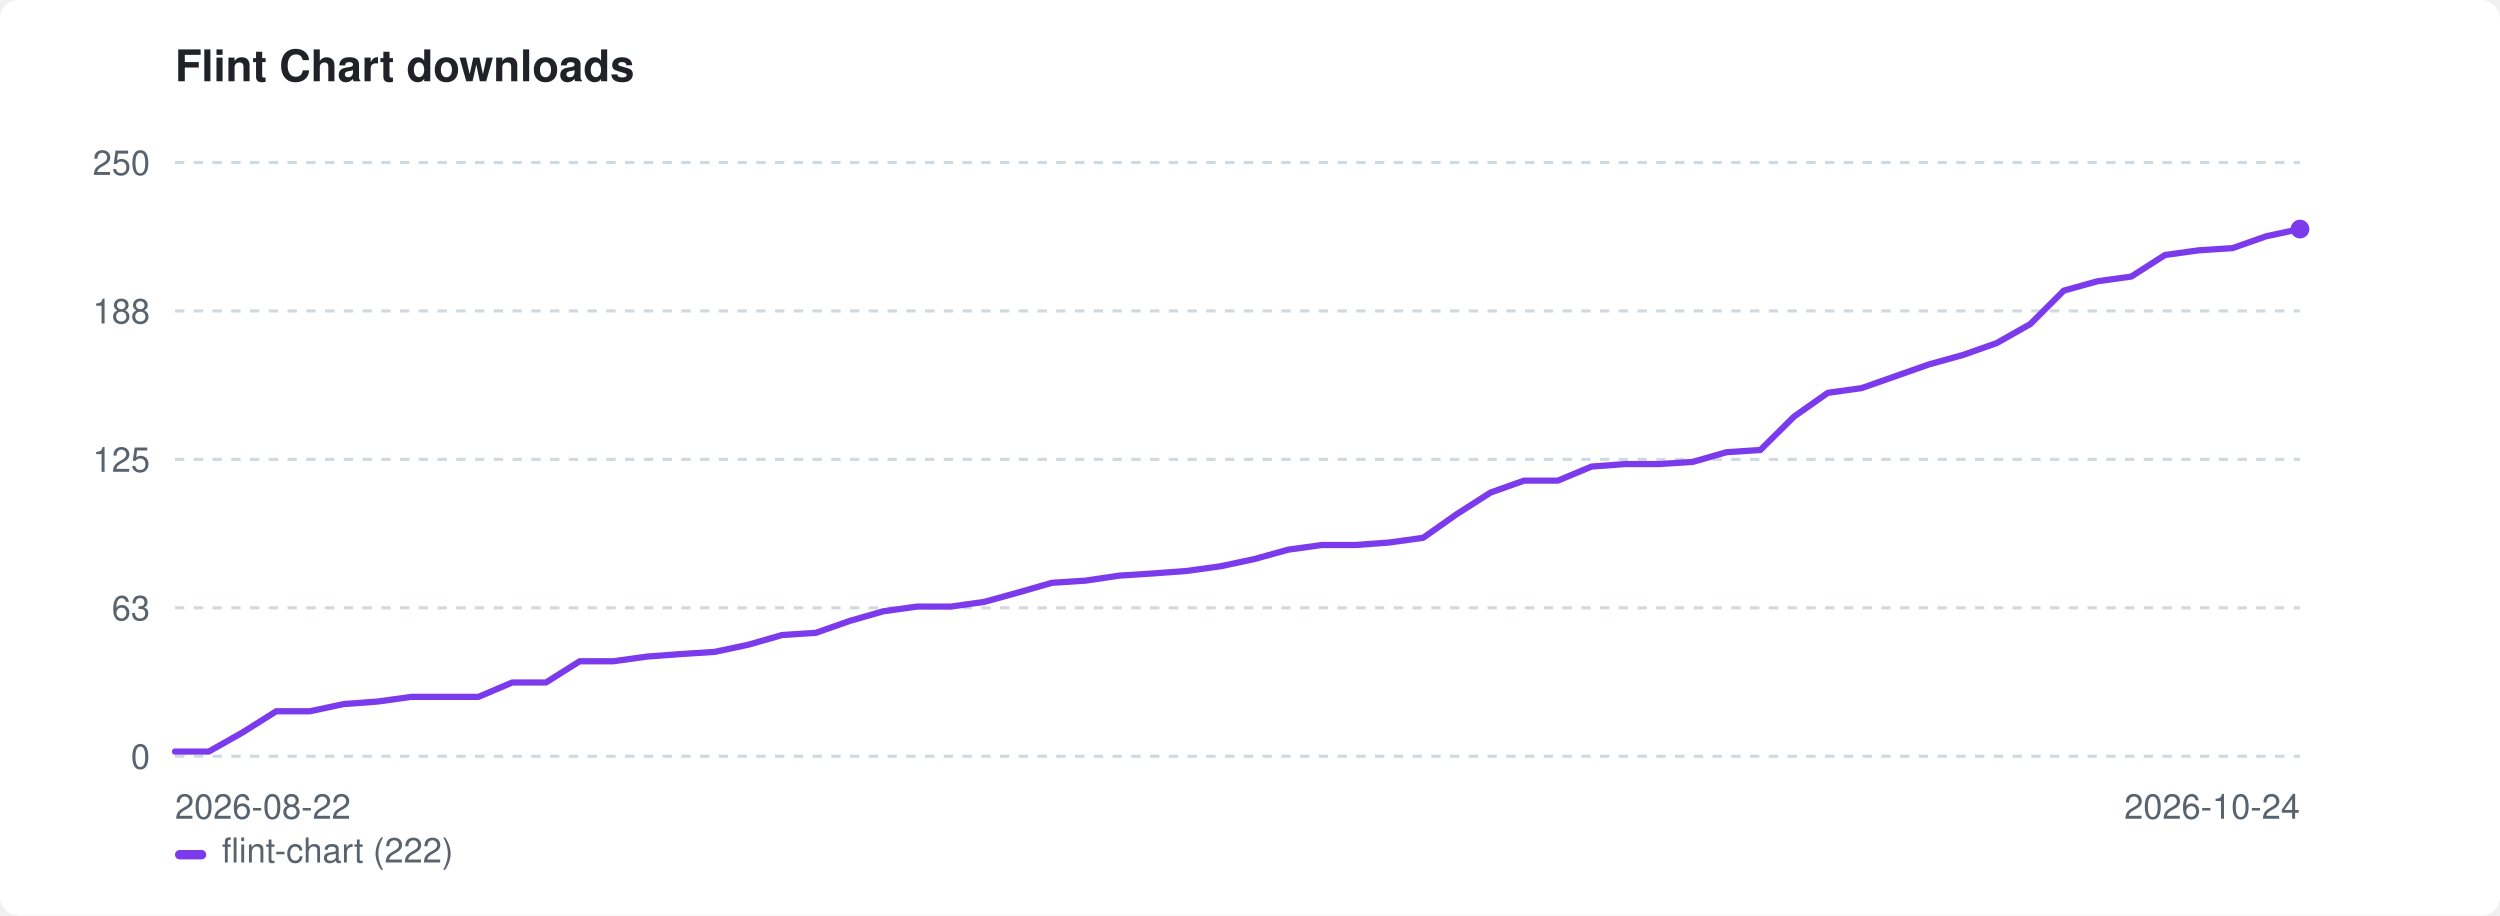
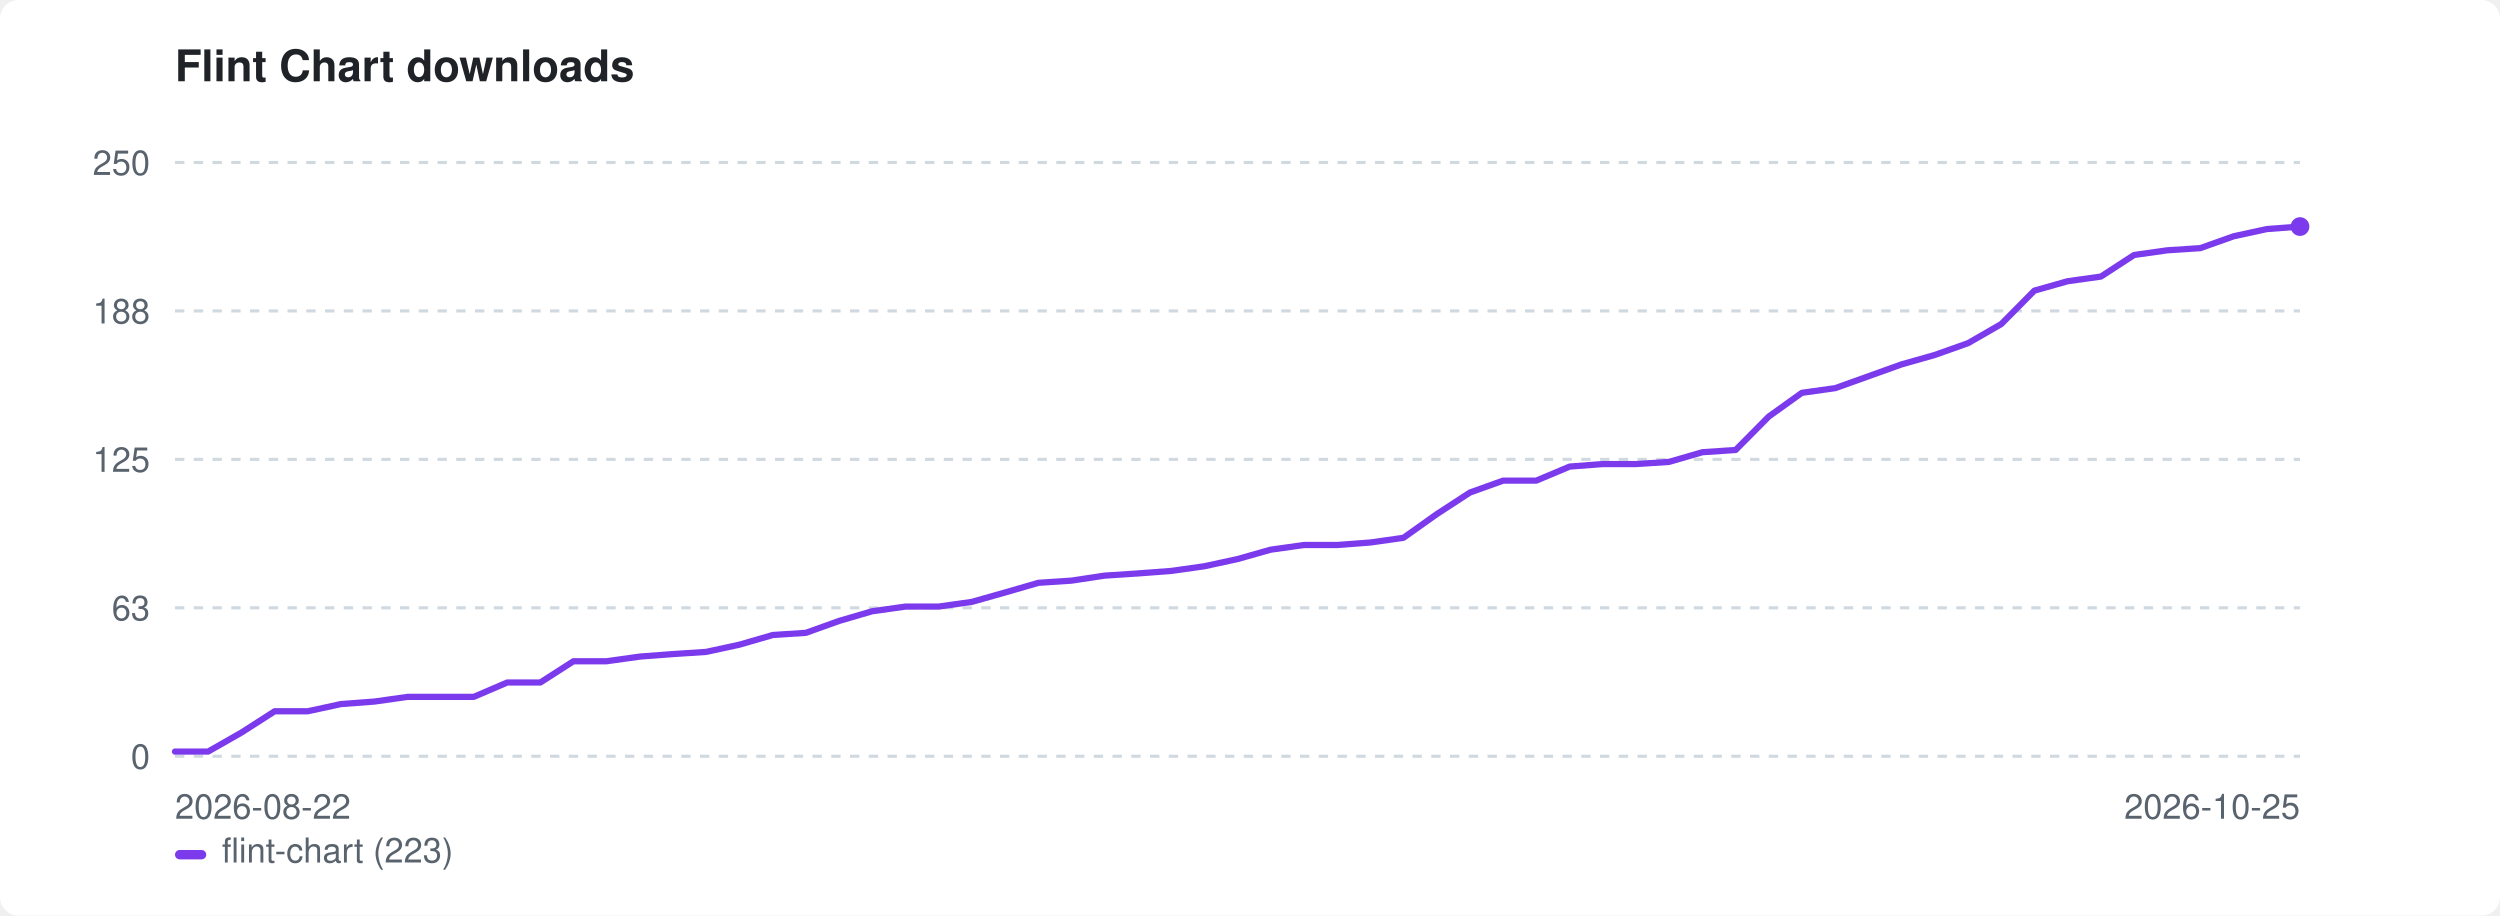
<svg xmlns="http://www.w3.org/2000/svg" width="800" height="293" viewBox="0 0 800 293" role="img" aria-label="Flint Chart downloads">
  <style>:root{color-scheme:light dark}.bg{fill:#ffffff}.fg{fill:#1f2328}.mut{fill:#59636e}.grid{stroke:#d1d9e0}@media(prefers-color-scheme:dark){.bg{fill:#0d1117}.fg{fill:#e6edf3}.mut{fill:#9198a1}.grid{stroke:#30363d}}</style>
  <rect class="bg" width="800" height="293" rx="6" />
  <text class="fg" x="56" y="26" font-family="-apple-system,BlinkMacSystemFont,'Segoe UI',Helvetica,Arial,sans-serif" font-size="14" font-weight="600">Flint Chart downloads</text>
  <line class="grid" x1="56" y1="242.0" x2="736" y2="242.0" stroke-width="1" stroke-dasharray="3 3" />
  <text class="mut" x="48" y="246.0" font-family="-apple-system,BlinkMacSystemFont,'Segoe UI',Helvetica,Arial,sans-serif" font-size="11" text-anchor="end">0</text>
  <line class="grid" x1="56" y1="194.5" x2="736" y2="194.5" stroke-width="1" stroke-dasharray="3 3" />
  <text class="mut" x="48" y="198.5" font-family="-apple-system,BlinkMacSystemFont,'Segoe UI',Helvetica,Arial,sans-serif" font-size="11" text-anchor="end">63</text>
  <line class="grid" x1="56" y1="147.0" x2="736" y2="147.0" stroke-width="1" stroke-dasharray="3 3" />
  <text class="mut" x="48" y="151.0" font-family="-apple-system,BlinkMacSystemFont,'Segoe UI',Helvetica,Arial,sans-serif" font-size="11" text-anchor="end">125</text>
  <line class="grid" x1="56" y1="99.5" x2="736" y2="99.5" stroke-width="1" stroke-dasharray="3 3" />
  <text class="mut" x="48" y="103.5" font-family="-apple-system,BlinkMacSystemFont,'Segoe UI',Helvetica,Arial,sans-serif" font-size="11" text-anchor="end">188</text>
  <line class="grid" x1="56" y1="52.0" x2="736" y2="52.0" stroke-width="1" stroke-dasharray="3 3" />
  <text class="mut" x="48" y="56.0" font-family="-apple-system,BlinkMacSystemFont,'Segoe UI',Helvetica,Arial,sans-serif" font-size="11" text-anchor="end">250</text>
  <text class="mut" x="56" y="262" font-family="-apple-system,BlinkMacSystemFont,'Segoe UI',Helvetica,Arial,sans-serif" font-size="11">2026-08-22</text>
-   <text class="mut" x="736" y="262" font-family="-apple-system,BlinkMacSystemFont,'Segoe UI',Helvetica,Arial,sans-serif" font-size="11" text-anchor="end">2026-10-24</text>
-   <path d="M56.0 240.5 L66.8 240.5 L77.6 234.4 L88.4 227.6 L99.2 227.6 L110.0 225.3 L120.8 224.5 L131.6 223.0 L142.3 223.0 L153.1 223.0 L163.9 218.4 L174.7 218.4 L185.5 211.6 L196.3 211.6 L207.1 210.1 L217.9 209.3 L228.7 208.6 L239.5 206.3 L250.3 203.2 L261.1 202.5 L271.9 198.7 L282.7 195.6 L293.5 194.1 L304.3 194.1 L315.0 192.6 L325.8 189.6 L336.6 186.5 L347.4 185.8 L358.2 184.2 L369.0 183.5 L379.8 182.7 L390.6 181.2 L401.4 178.9 L412.2 175.9 L423.0 174.4 L433.8 174.4 L444.6 173.6 L455.4 172.1 L466.2 164.5 L477.0 157.6 L487.7 153.8 L498.5 153.8 L509.3 149.3 L520.1 148.5 L530.9 148.5 L541.7 147.8 L552.5 144.7 L563.3 144.0 L574.1 133.3 L584.9 125.7 L595.7 124.2 L606.5 120.4 L617.3 116.6 L628.1 113.6 L638.9 109.8 L649.7 103.7 L660.4 93.0 L671.2 90.0 L682.0 88.5 L692.8 81.6 L703.6 80.1 L714.4 79.4 L725.2 75.6 L736.0 73.3" fill="none" stroke="#7c3aed" stroke-width="2" stroke-linejoin="round" stroke-linecap="round" />
-   <circle cx="736.0" cy="73.3" r="3" fill="#7c3aed" />
+   <text class="mut" x="736" y="262" font-family="-apple-system,BlinkMacSystemFont,'Segoe UI',Helvetica,Arial,sans-serif" font-size="11" text-anchor="end">2026-10-25</text>
+   <path d="M56.0 240.5 L66.6 240.5 L77.3 234.4 L87.9 227.6 L98.5 227.6 L109.1 225.3 L119.8 224.5 L130.4 223.0 L141.0 223.0 L151.6 223.0 L162.3 218.4 L172.9 218.4 L183.5 211.6 L194.1 211.6 L204.8 210.1 L215.4 209.3 L226.0 208.6 L236.6 206.3 L247.3 203.2 L257.9 202.5 L268.5 198.7 L279.1 195.6 L289.8 194.1 L300.4 194.1 L311.0 192.6 L321.6 189.6 L332.3 186.5 L342.9 185.8 L353.5 184.2 L364.1 183.5 L374.8 182.7 L385.4 181.2 L396.0 178.9 L406.6 175.9 L417.3 174.4 L427.9 174.4 L438.5 173.6 L449.1 172.1 L459.8 164.5 L470.4 157.6 L481.0 153.8 L491.6 153.8 L502.3 149.3 L512.9 148.5 L523.5 148.5 L534.1 147.8 L544.8 144.7 L555.4 144.0 L566.0 133.3 L576.6 125.7 L587.3 124.2 L597.9 120.4 L608.5 116.6 L619.1 113.6 L629.8 109.8 L640.4 103.7 L651.0 93.0 L661.6 90.0 L672.3 88.5 L682.9 81.6 L693.5 80.1 L704.1 79.4 L714.8 75.6 L725.4 73.3 L736.0 72.5" fill="none" stroke="#7c3aed" stroke-width="2" stroke-linejoin="round" stroke-linecap="round" />
+   <circle cx="736.0" cy="72.5" r="3" fill="#7c3aed" />
  <rect x="56" y="272" width="10" height="3" rx="1.5" fill="#7c3aed" />
-   <text class="mut" x="71" y="276" font-family="-apple-system,BlinkMacSystemFont,'Segoe UI',Helvetica,Arial,sans-serif" font-size="11">flint-chart (222)</text>
+   <text class="mut" x="71" y="276" font-family="-apple-system,BlinkMacSystemFont,'Segoe UI',Helvetica,Arial,sans-serif" font-size="11">flint-chart (223)</text>
</svg>
